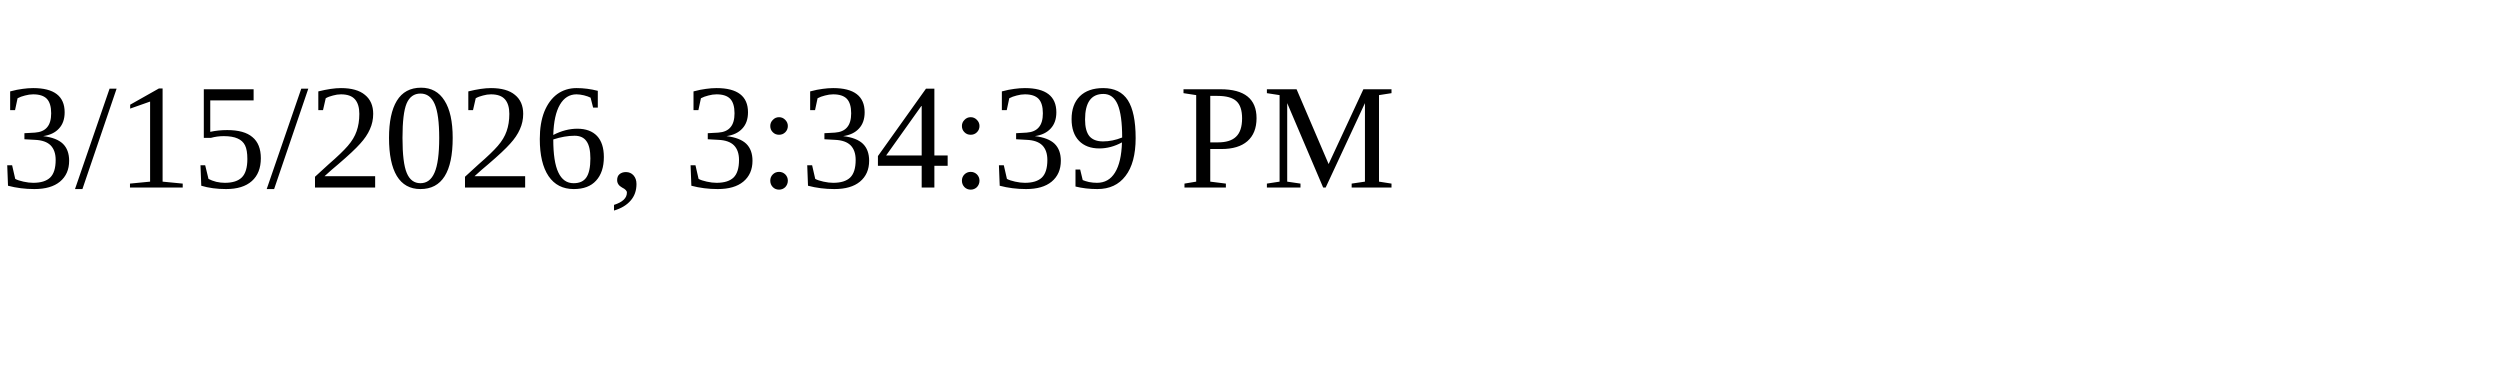
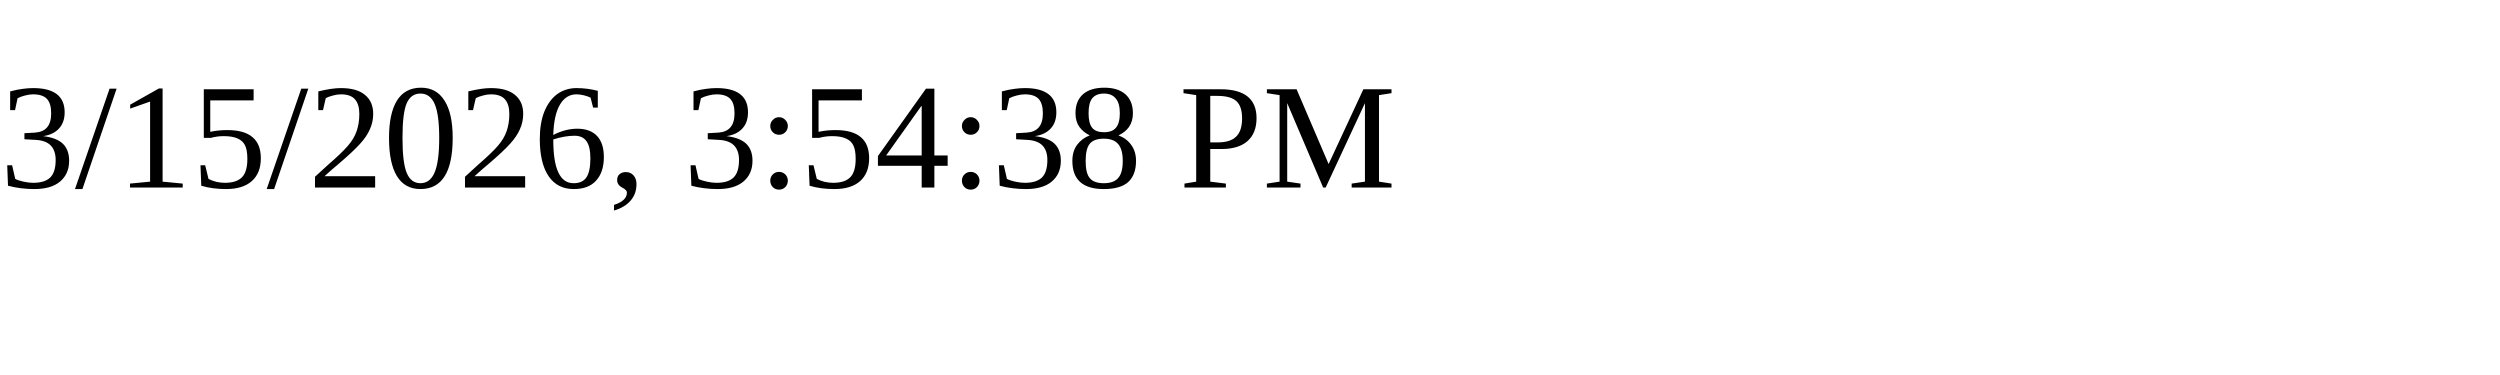
<svg xmlns="http://www.w3.org/2000/svg" height="30" width="200">
-   <text x="0" y="15">3/15/2026, 3:34:39 PM</text>
+   <text x="0" y="15">3/15/2026, 3:54:38 PM</text>
</svg>
